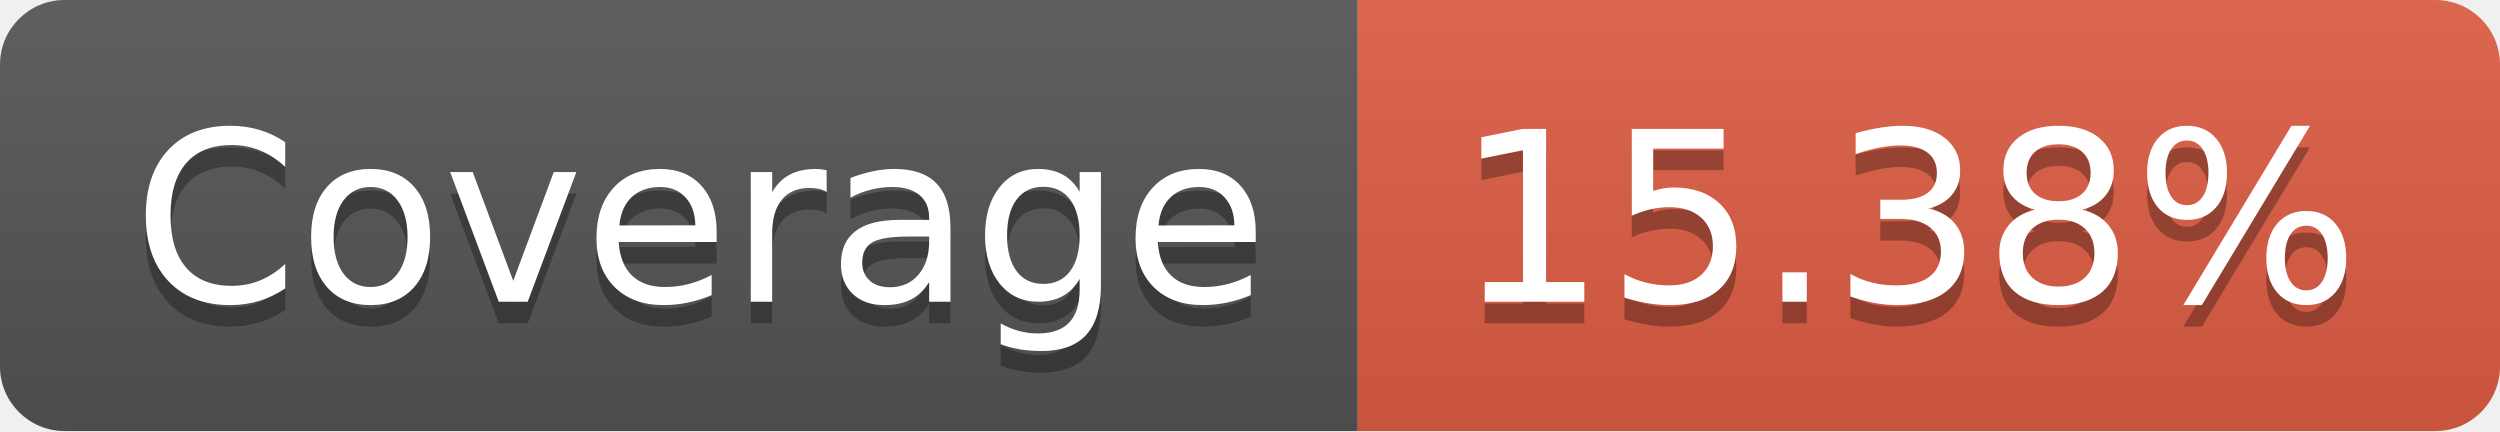
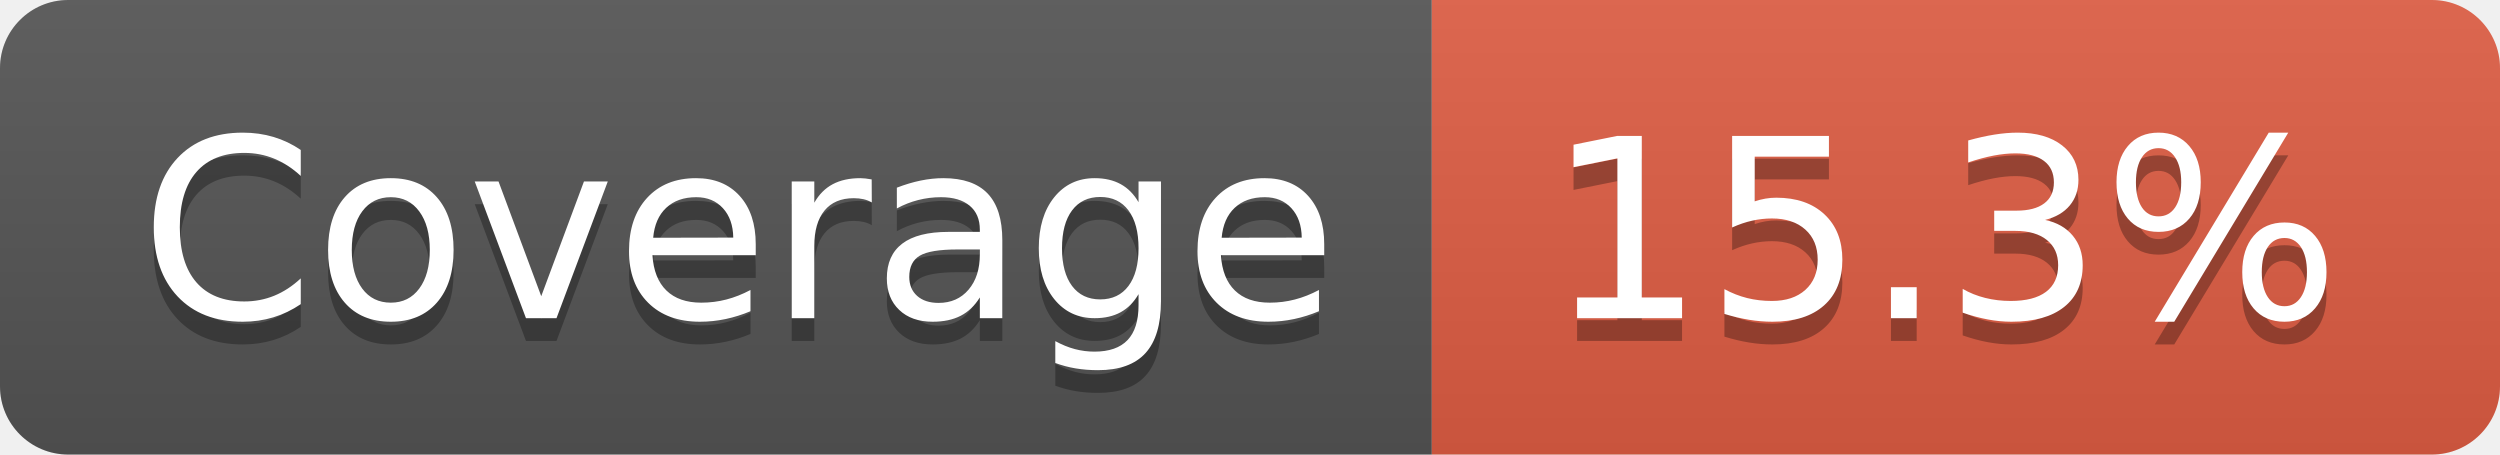
- <svg xmlns="http://www.w3.org/2000/svg" width="116" height="20" role="img" aria-label="Coverage: 15.38%">
+ <svg xmlns="http://www.w3.org/2000/svg" width="110" height="20" role="img" aria-label="Coverage: 15.3%">
  <linearGradient id="s" x2="0" y2="100%">
    <stop offset="0" stop-color="#bbb" stop-opacity=".1" />
    <stop offset="1" stop-opacity=".1" />
  </linearGradient>
  <clipPath id="r">
-     <rect width="116" height="20" rx="3" fill="#fff" />
+     <rect width="110" height="20" rx="3" fill="#fff" />
  </clipPath>
  <g clip-path="url(#r)">
    <rect width="63" height="20" fill="#555" />
-     <rect x="63" width="53" height="20" fill="#e05d44" />
-     <rect width="116" height="20" fill="url(#s)" />
+     <rect x="63" width="47" height="20" fill="#e05d44" />
+     <rect width="110" height="20" fill="url(#s)" />
  </g>
  <g fill="#fff" text-anchor="middle" font-family="Verdana,Geneva,DejaVu Sans,sans-serif" text-rendering="geometricPrecision" font-size="110">
    <text aria-hidden="true" x="325" y="150" fill="#010101" fill-opacity=".3" transform="scale(.1)" textLength="530">Coverage</text>
    <text x="325" y="140" transform="scale(.1)" fill="#fff" textLength="530">Coverage</text>
-     <text aria-hidden="true" x="885" y="150" fill="#010101" fill-opacity=".3" transform="scale(.1)" textLength="430">15.38%</text>
-     <text x="885" y="140" transform="scale(.1)" fill="#fff" textLength="430">15.38%</text>
+     <text aria-hidden="true" x="855" y="150" fill="#010101" fill-opacity=".3" transform="scale(.1)" textLength="370">15.3%</text>
+     <text x="855" y="140" transform="scale(.1)" fill="#fff" textLength="370">15.3%</text>
  </g>
</svg>
